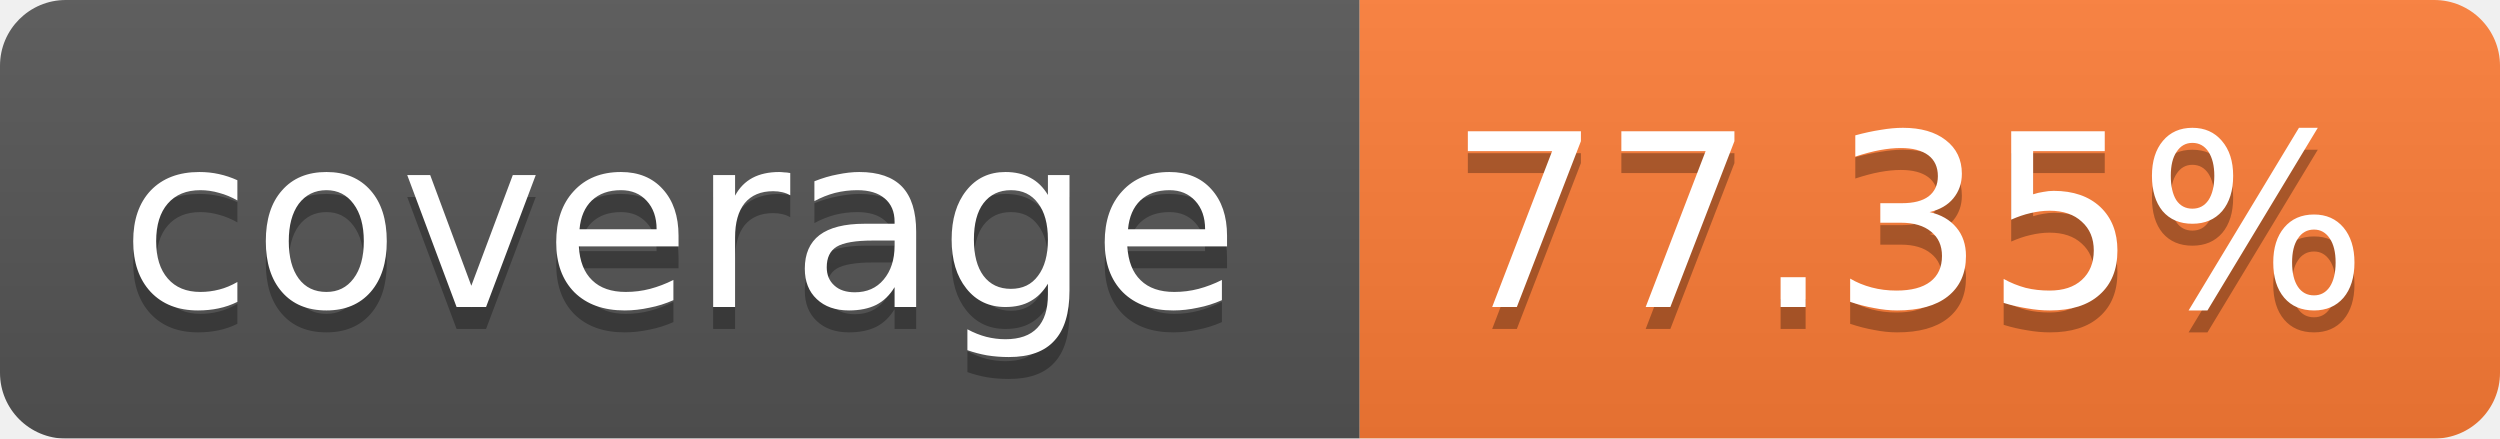
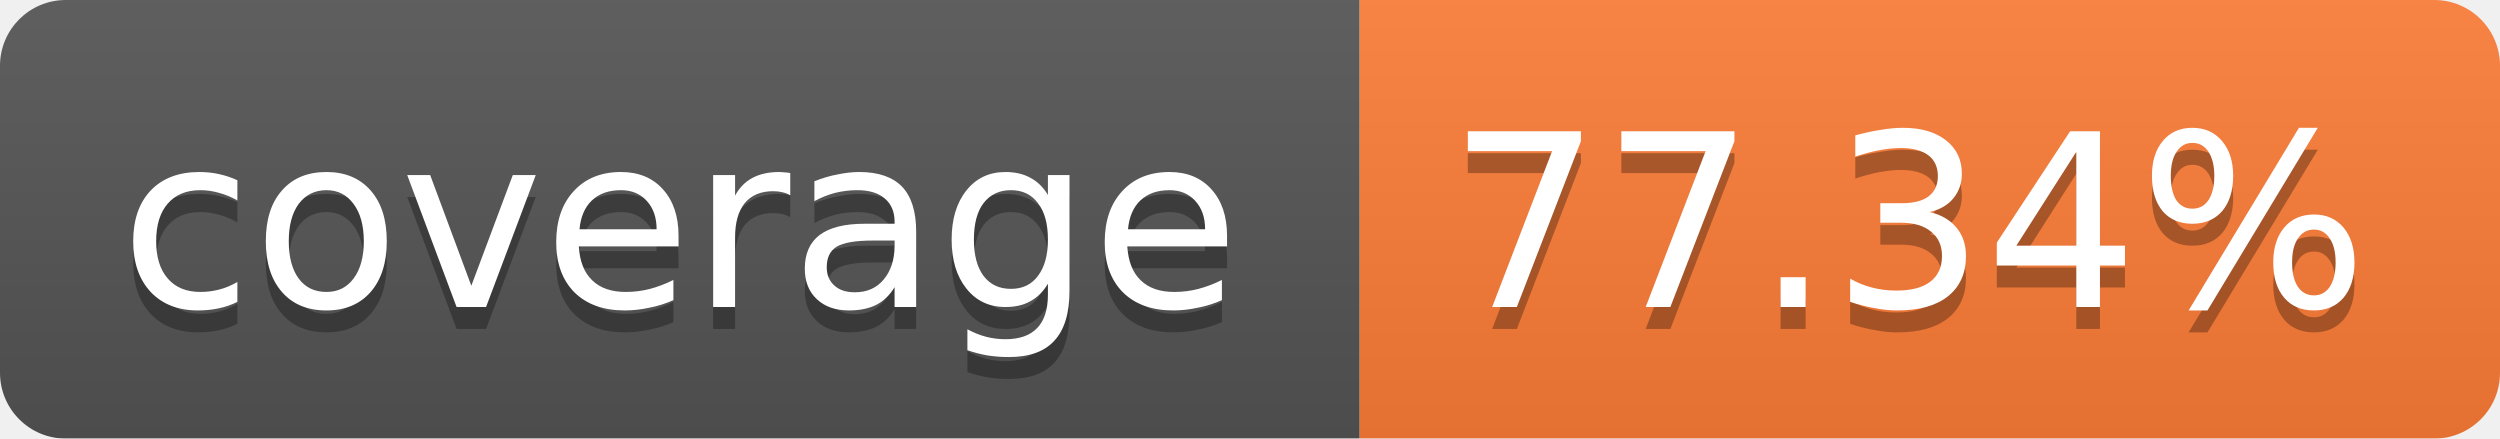
<svg xmlns="http://www.w3.org/2000/svg" width="114" height="20">
  <linearGradient id="b" x2="0" y2="100%">
    <stop offset="0" stop-color="#bbb" stop-opacity=".1" />
    <stop offset="1" stop-opacity=".1" />
  </linearGradient>
  <mask id="a">
    <rect width="114" height="20" rx="3" fill="#fff" />
  </mask>
  <g mask="url(#a)">
    <path fill="#555" d="M0 0h62v20H0z" />
    <path fill="#FE7D37" d="M62 0h52v20H62z" />
    <path fill="url(#b)" d="M0 0h114v20H0z" />
  </g>
  <g fill="#fff" text-anchor="middle" font-family="Verdana,DejaVu Sans,Geneva,sans-serif" font-size="11">
    <text x="31" y="15" fill="#010101" fill-opacity=".3">coverage</text>
    <text x="31" y="14">coverage</text>
-     <text x="87" y="15" fill="#010101" fill-opacity=".3">77.35%</text>
-     <text x="87" y="14">77.35%</text>
+     <text x="87" y="15" fill="#010101" fill-opacity=".3">77.34%</text>
+     <text x="87" y="14">77.34%</text>
  </g>
</svg>
